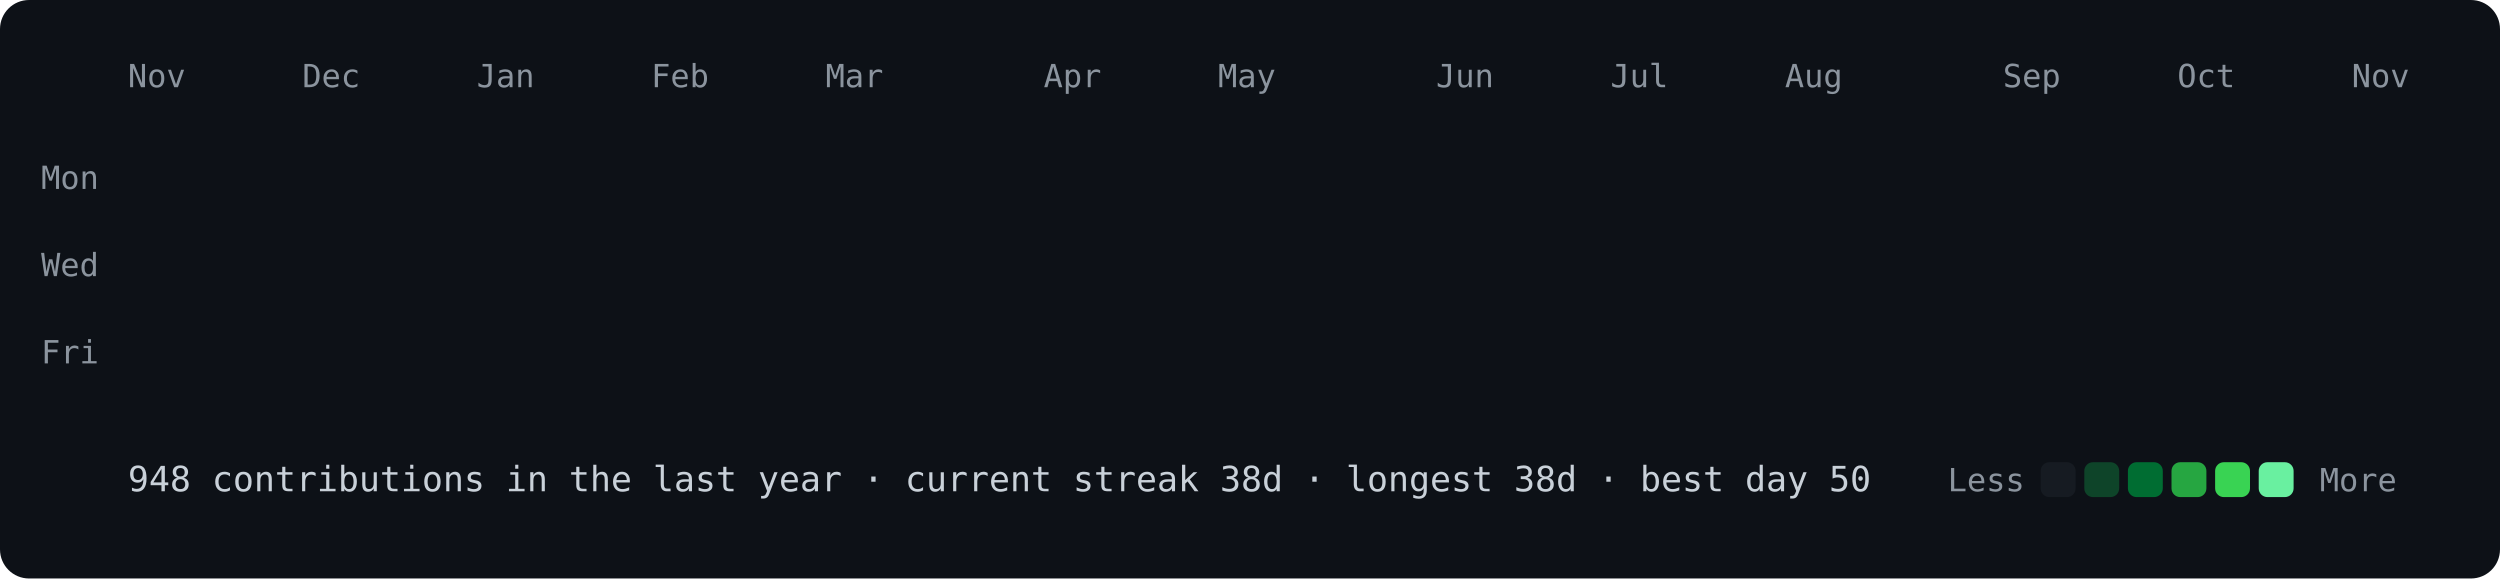
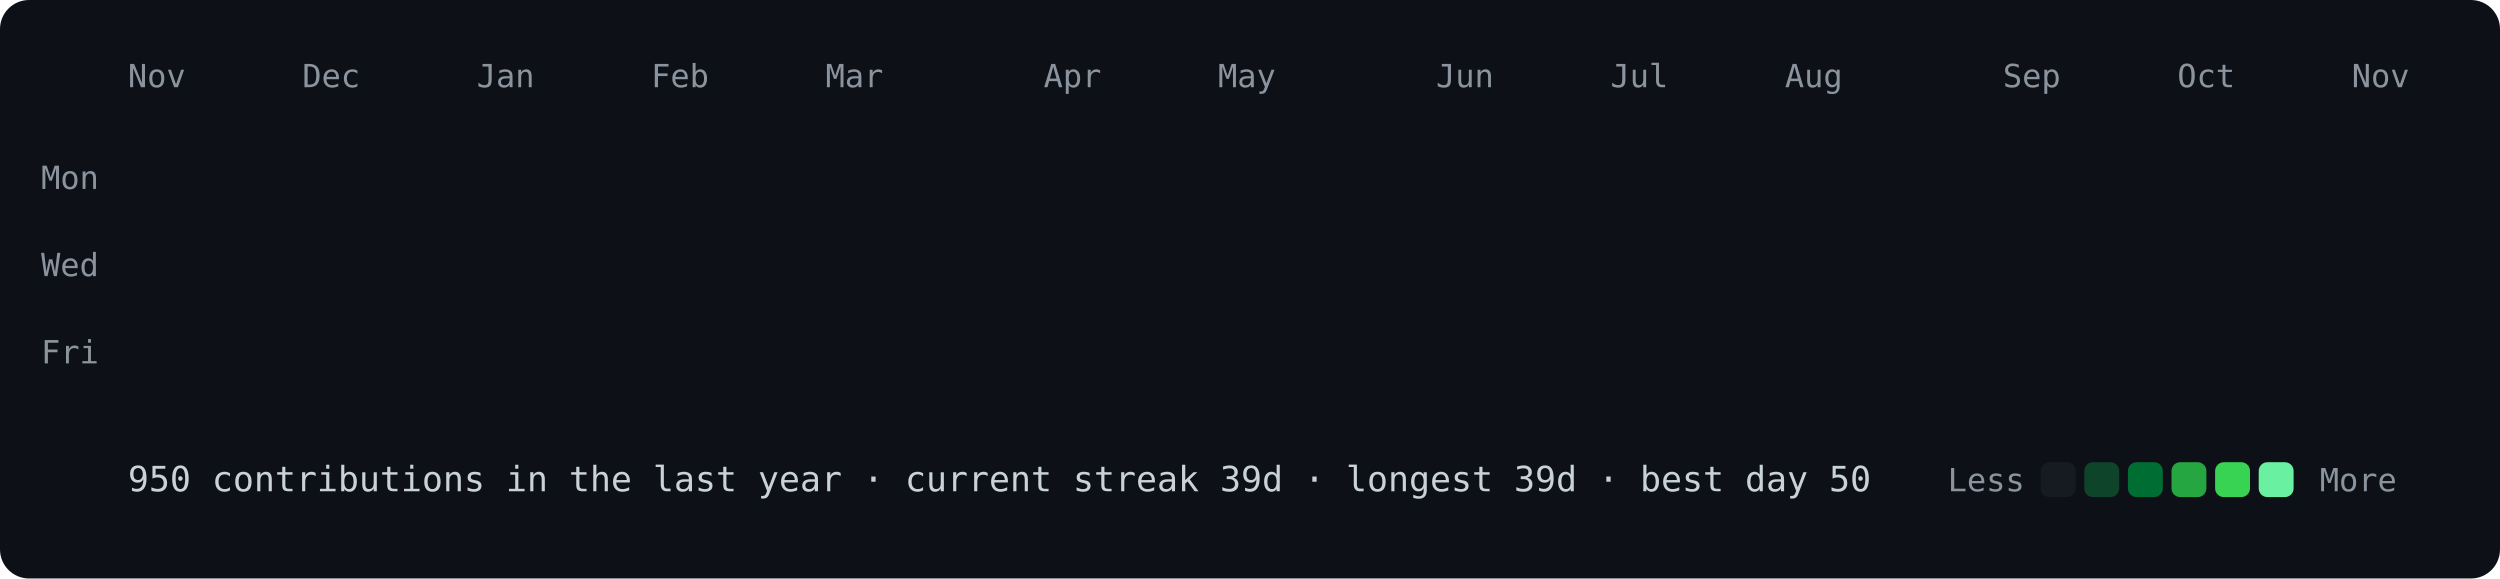
<svg xmlns="http://www.w3.org/2000/svg" viewBox="0 0 860 199" width="860" height="199">
  <style>
@keyframes drop{from{opacity:0;transform:translateY(-8px)}to{opacity:1;transform:none}}
.c{opacity:0;animation:drop .5s ease-out forwards}
text{font:11px ui-monospace,SFMono-Regular,Menlo,Consolas,monospace;fill:#8b949e}
.f{font-size:12px;fill:#c9d1d9}
</style>
  <rect width="860" height="199" rx="10" fill="#0d1117" />
  <text x="44" y="30">Nov</text>
  <text x="104" y="30">Dec</text>
  <text x="164" y="30">Jan</text>
  <text x="224" y="30">Feb</text>
  <text x="284" y="30">Mar</text>
  <text x="359" y="30">Apr</text>
  <text x="419" y="30">May</text>
  <text x="494" y="30">Jun</text>
  <text x="554" y="30">Jul</text>
  <text x="614" y="30">Aug</text>
  <text x="689" y="30">Sep</text>
  <text x="749" y="30">Oct</text>
  <text x="809" y="30">Nov</text>
  <text x="34" y="65" text-anchor="end">Mon</text>
  <text x="34" y="95" text-anchor="end">Wed</text>
  <text x="34" y="125" text-anchor="end">Fri</text>
  <rect class="c" x="44" y="40" width="12" height="12" rx="3" fill="#161b22" style="animation-delay:0.000s" />
  <rect class="c" x="44" y="55" width="12" height="12" rx="3" fill="#161b22" style="animation-delay:0.012s" />
  <rect class="c" x="44" y="70" width="12" height="12" rx="3" fill="#161b22" style="animation-delay:0.024s" />
  <rect class="c" x="44" y="85" width="12" height="12" rx="3" fill="#161b22" style="animation-delay:0.036s" />
  <rect class="c" x="44" y="100" width="12" height="12" rx="3" fill="#161b22" style="animation-delay:0.048s" />
  <rect class="c" x="44" y="115" width="12" height="12" rx="3" fill="#161b22" style="animation-delay:0.060s" />
  <rect class="c" x="44" y="130" width="12" height="12" rx="3" fill="#161b22" style="animation-delay:0.072s" />
  <rect class="c" x="59" y="40" width="12" height="12" rx="3" fill="#161b22" style="animation-delay:0.012s" />
  <rect class="c" x="59" y="55" width="12" height="12" rx="3" fill="#161b22" style="animation-delay:0.024s" />
  <rect class="c" x="59" y="70" width="12" height="12" rx="3" fill="#161b22" style="animation-delay:0.036s" />
  <rect class="c" x="59" y="85" width="12" height="12" rx="3" fill="#161b22" style="animation-delay:0.048s" />
  <rect class="c" x="59" y="100" width="12" height="12" rx="3" fill="#161b22" style="animation-delay:0.060s" />
  <rect class="c" x="59" y="115" width="12" height="12" rx="3" fill="#161b22" style="animation-delay:0.072s" />
  <rect class="c" x="59" y="130" width="12" height="12" rx="3" fill="#161b22" style="animation-delay:0.084s" />
  <rect class="c" x="74" y="40" width="12" height="12" rx="3" fill="#161b22" style="animation-delay:0.024s" />
  <rect class="c" x="74" y="55" width="12" height="12" rx="3" fill="#161b22" style="animation-delay:0.036s" />
  <rect class="c" x="74" y="70" width="12" height="12" rx="3" fill="#161b22" style="animation-delay:0.048s" />
  <rect class="c" x="74" y="85" width="12" height="12" rx="3" fill="#161b22" style="animation-delay:0.060s" />
  <rect class="c" x="74" y="100" width="12" height="12" rx="3" fill="#161b22" style="animation-delay:0.072s" />
  <rect class="c" x="74" y="115" width="12" height="12" rx="3" fill="#161b22" style="animation-delay:0.084s" />
  <rect class="c" x="74" y="130" width="12" height="12" rx="3" fill="#161b22" style="animation-delay:0.096s" />
  <rect class="c" x="89" y="40" width="12" height="12" rx="3" fill="#161b22" style="animation-delay:0.036s" />
  <rect class="c" x="89" y="55" width="12" height="12" rx="3" fill="#161b22" style="animation-delay:0.048s" />
  <rect class="c" x="89" y="70" width="12" height="12" rx="3" fill="#161b22" style="animation-delay:0.060s" />
  <rect class="c" x="89" y="85" width="12" height="12" rx="3" fill="#161b22" style="animation-delay:0.072s" />
  <rect class="c" x="89" y="100" width="12" height="12" rx="3" fill="#161b22" style="animation-delay:0.084s" />
  <rect class="c" x="89" y="115" width="12" height="12" rx="3" fill="#161b22" style="animation-delay:0.096s" />
  <rect class="c" x="89" y="130" width="12" height="12" rx="3" fill="#161b22" style="animation-delay:0.108s" />
  <rect class="c" x="104" y="40" width="12" height="12" rx="3" fill="#161b22" style="animation-delay:0.048s" />
  <rect class="c" x="104" y="55" width="12" height="12" rx="3" fill="#161b22" style="animation-delay:0.060s" />
  <rect class="c" x="104" y="70" width="12" height="12" rx="3" fill="#161b22" style="animation-delay:0.072s" />
  <rect class="c" x="104" y="85" width="12" height="12" rx="3" fill="#161b22" style="animation-delay:0.084s" />
  <rect class="c" x="104" y="100" width="12" height="12" rx="3" fill="#161b22" style="animation-delay:0.096s" />
  <rect class="c" x="104" y="115" width="12" height="12" rx="3" fill="#0e4429" style="animation-delay:0.108s" />
  <rect class="c" x="104" y="130" width="12" height="12" rx="3" fill="#161b22" style="animation-delay:0.120s" />
  <rect class="c" x="119" y="40" width="12" height="12" rx="3" fill="#161b22" style="animation-delay:0.060s" />
  <rect class="c" x="119" y="55" width="12" height="12" rx="3" fill="#161b22" style="animation-delay:0.072s" />
  <rect class="c" x="119" y="70" width="12" height="12" rx="3" fill="#161b22" style="animation-delay:0.084s" />
  <rect class="c" x="119" y="85" width="12" height="12" rx="3" fill="#161b22" style="animation-delay:0.096s" />
  <rect class="c" x="119" y="100" width="12" height="12" rx="3" fill="#161b22" style="animation-delay:0.108s" />
  <rect class="c" x="119" y="115" width="12" height="12" rx="3" fill="#161b22" style="animation-delay:0.120s" />
  <rect class="c" x="119" y="130" width="12" height="12" rx="3" fill="#161b22" style="animation-delay:0.132s" />
  <rect class="c" x="134" y="40" width="12" height="12" rx="3" fill="#161b22" style="animation-delay:0.072s" />
  <rect class="c" x="134" y="55" width="12" height="12" rx="3" fill="#161b22" style="animation-delay:0.084s" />
  <rect class="c" x="134" y="70" width="12" height="12" rx="3" fill="#161b22" style="animation-delay:0.096s" />
  <rect class="c" x="134" y="85" width="12" height="12" rx="3" fill="#0e4429" style="animation-delay:0.108s" />
  <rect class="c" x="134" y="100" width="12" height="12" rx="3" fill="#0e4429" style="animation-delay:0.120s" />
  <rect class="c" x="134" y="115" width="12" height="12" rx="3" fill="#161b22" style="animation-delay:0.132s" />
  <rect class="c" x="134" y="130" width="12" height="12" rx="3" fill="#161b22" style="animation-delay:0.144s" />
  <rect class="c" x="149" y="40" width="12" height="12" rx="3" fill="#161b22" style="animation-delay:0.084s" />
  <rect class="c" x="149" y="55" width="12" height="12" rx="3" fill="#161b22" style="animation-delay:0.096s" />
  <rect class="c" x="149" y="70" width="12" height="12" rx="3" fill="#161b22" style="animation-delay:0.108s" />
  <rect class="c" x="149" y="85" width="12" height="12" rx="3" fill="#161b22" style="animation-delay:0.120s" />
  <rect class="c" x="149" y="100" width="12" height="12" rx="3" fill="#161b22" style="animation-delay:0.132s" />
  <rect class="c" x="149" y="115" width="12" height="12" rx="3" fill="#161b22" style="animation-delay:0.144s" />
  <rect class="c" x="149" y="130" width="12" height="12" rx="3" fill="#161b22" style="animation-delay:0.156s" />
  <rect class="c" x="164" y="40" width="12" height="12" rx="3" fill="#161b22" style="animation-delay:0.096s" />
  <rect class="c" x="164" y="55" width="12" height="12" rx="3" fill="#161b22" style="animation-delay:0.108s" />
  <rect class="c" x="164" y="70" width="12" height="12" rx="3" fill="#161b22" style="animation-delay:0.120s" />
  <rect class="c" x="164" y="85" width="12" height="12" rx="3" fill="#161b22" style="animation-delay:0.132s" />
  <rect class="c" x="164" y="100" width="12" height="12" rx="3" fill="#161b22" style="animation-delay:0.144s" />
  <rect class="c" x="164" y="115" width="12" height="12" rx="3" fill="#161b22" style="animation-delay:0.156s" />
  <rect class="c" x="164" y="130" width="12" height="12" rx="3" fill="#161b22" style="animation-delay:0.168s" />
  <rect class="c" x="179" y="40" width="12" height="12" rx="3" fill="#161b22" style="animation-delay:0.108s" />
  <rect class="c" x="179" y="55" width="12" height="12" rx="3" fill="#161b22" style="animation-delay:0.120s" />
  <rect class="c" x="179" y="70" width="12" height="12" rx="3" fill="#161b22" style="animation-delay:0.132s" />
  <rect class="c" x="179" y="85" width="12" height="12" rx="3" fill="#161b22" style="animation-delay:0.144s" />
  <rect class="c" x="179" y="100" width="12" height="12" rx="3" fill="#161b22" style="animation-delay:0.156s" />
  <rect class="c" x="179" y="115" width="12" height="12" rx="3" fill="#161b22" style="animation-delay:0.168s" />
  <rect class="c" x="179" y="130" width="12" height="12" rx="3" fill="#161b22" style="animation-delay:0.180s" />
  <rect class="c" x="194" y="40" width="12" height="12" rx="3" fill="#161b22" style="animation-delay:0.120s" />
  <rect class="c" x="194" y="55" width="12" height="12" rx="3" fill="#161b22" style="animation-delay:0.132s" />
  <rect class="c" x="194" y="70" width="12" height="12" rx="3" fill="#161b22" style="animation-delay:0.144s" />
  <rect class="c" x="194" y="85" width="12" height="12" rx="3" fill="#161b22" style="animation-delay:0.156s" />
  <rect class="c" x="194" y="100" width="12" height="12" rx="3" fill="#0e4429" style="animation-delay:0.168s" />
  <rect class="c" x="194" y="115" width="12" height="12" rx="3" fill="#161b22" style="animation-delay:0.180s" />
  <rect class="c" x="194" y="130" width="12" height="12" rx="3" fill="#161b22" style="animation-delay:0.192s" />
  <rect class="c" x="209" y="40" width="12" height="12" rx="3" fill="#161b22" style="animation-delay:0.132s" />
  <rect class="c" x="209" y="55" width="12" height="12" rx="3" fill="#161b22" style="animation-delay:0.144s" />
  <rect class="c" x="209" y="70" width="12" height="12" rx="3" fill="#161b22" style="animation-delay:0.156s" />
  <rect class="c" x="209" y="85" width="12" height="12" rx="3" fill="#161b22" style="animation-delay:0.168s" />
  <rect class="c" x="209" y="100" width="12" height="12" rx="3" fill="#161b22" style="animation-delay:0.180s" />
  <rect class="c" x="209" y="115" width="12" height="12" rx="3" fill="#0e4429" style="animation-delay:0.192s" />
  <rect class="c" x="209" y="130" width="12" height="12" rx="3" fill="#161b22" style="animation-delay:0.204s" />
  <rect class="c" x="224" y="40" width="12" height="12" rx="3" fill="#0e4429" style="animation-delay:0.144s" />
  <rect class="c" x="224" y="55" width="12" height="12" rx="3" fill="#161b22" style="animation-delay:0.156s" />
  <rect class="c" x="224" y="70" width="12" height="12" rx="3" fill="#161b22" style="animation-delay:0.168s" />
  <rect class="c" x="224" y="85" width="12" height="12" rx="3" fill="#0e4429" style="animation-delay:0.180s" />
  <rect class="c" x="224" y="100" width="12" height="12" rx="3" fill="#0e4429" style="animation-delay:0.192s" />
  <rect class="c" x="224" y="115" width="12" height="12" rx="3" fill="#161b22" style="animation-delay:0.204s" />
  <rect class="c" x="224" y="130" width="12" height="12" rx="3" fill="#161b22" style="animation-delay:0.216s" />
  <rect class="c" x="239" y="40" width="12" height="12" rx="3" fill="#161b22" style="animation-delay:0.156s" />
  <rect class="c" x="239" y="55" width="12" height="12" rx="3" fill="#161b22" style="animation-delay:0.168s" />
  <rect class="c" x="239" y="70" width="12" height="12" rx="3" fill="#161b22" style="animation-delay:0.180s" />
  <rect class="c" x="239" y="85" width="12" height="12" rx="3" fill="#161b22" style="animation-delay:0.192s" />
  <rect class="c" x="239" y="100" width="12" height="12" rx="3" fill="#161b22" style="animation-delay:0.204s" />
  <rect class="c" x="239" y="115" width="12" height="12" rx="3" fill="#161b22" style="animation-delay:0.216s" />
  <rect class="c" x="239" y="130" width="12" height="12" rx="3" fill="#161b22" style="animation-delay:0.228s" />
  <rect class="c" x="254" y="40" width="12" height="12" rx="3" fill="#161b22" style="animation-delay:0.168s" />
  <rect class="c" x="254" y="55" width="12" height="12" rx="3" fill="#161b22" style="animation-delay:0.180s" />
  <rect class="c" x="254" y="70" width="12" height="12" rx="3" fill="#161b22" style="animation-delay:0.192s" />
  <rect class="c" x="254" y="85" width="12" height="12" rx="3" fill="#161b22" style="animation-delay:0.204s" />
  <rect class="c" x="254" y="100" width="12" height="12" rx="3" fill="#161b22" style="animation-delay:0.216s" />
  <rect class="c" x="254" y="115" width="12" height="12" rx="3" fill="#161b22" style="animation-delay:0.228s" />
  <rect class="c" x="254" y="130" width="12" height="12" rx="3" fill="#161b22" style="animation-delay:0.240s" />
  <rect class="c" x="269" y="40" width="12" height="12" rx="3" fill="#161b22" style="animation-delay:0.180s" />
  <rect class="c" x="269" y="55" width="12" height="12" rx="3" fill="#161b22" style="animation-delay:0.192s" />
  <rect class="c" x="269" y="70" width="12" height="12" rx="3" fill="#161b22" style="animation-delay:0.204s" />
  <rect class="c" x="269" y="85" width="12" height="12" rx="3" fill="#161b22" style="animation-delay:0.216s" />
  <rect class="c" x="269" y="100" width="12" height="12" rx="3" fill="#161b22" style="animation-delay:0.228s" />
  <rect class="c" x="269" y="115" width="12" height="12" rx="3" fill="#161b22" style="animation-delay:0.240s" />
  <rect class="c" x="269" y="130" width="12" height="12" rx="3" fill="#161b22" style="animation-delay:0.252s" />
  <rect class="c" x="284" y="40" width="12" height="12" rx="3" fill="#161b22" style="animation-delay:0.192s" />
  <rect class="c" x="284" y="55" width="12" height="12" rx="3" fill="#161b22" style="animation-delay:0.204s" />
  <rect class="c" x="284" y="70" width="12" height="12" rx="3" fill="#0e4429" style="animation-delay:0.216s" />
  <rect class="c" x="284" y="85" width="12" height="12" rx="3" fill="#161b22" style="animation-delay:0.228s" />
  <rect class="c" x="284" y="100" width="12" height="12" rx="3" fill="#161b22" style="animation-delay:0.240s" />
  <rect class="c" x="284" y="115" width="12" height="12" rx="3" fill="#161b22" style="animation-delay:0.252s" />
  <rect class="c" x="284" y="130" width="12" height="12" rx="3" fill="#161b22" style="animation-delay:0.264s" />
  <rect class="c" x="299" y="40" width="12" height="12" rx="3" fill="#0e4429" style="animation-delay:0.204s" />
  <rect class="c" x="299" y="55" width="12" height="12" rx="3" fill="#0e4429" style="animation-delay:0.216s" />
  <rect class="c" x="299" y="70" width="12" height="12" rx="3" fill="#0e4429" style="animation-delay:0.228s" />
  <rect class="c" x="299" y="85" width="12" height="12" rx="3" fill="#161b22" style="animation-delay:0.240s" />
  <rect class="c" x="299" y="100" width="12" height="12" rx="3" fill="#0e4429" style="animation-delay:0.252s" />
  <rect class="c" x="299" y="115" width="12" height="12" rx="3" fill="#0e4429" style="animation-delay:0.264s" />
  <rect class="c" x="299" y="130" width="12" height="12" rx="3" fill="#0e4429" style="animation-delay:0.276s" />
  <rect class="c" x="314" y="40" width="12" height="12" rx="3" fill="#0e4429" style="animation-delay:0.216s" />
  <rect class="c" x="314" y="55" width="12" height="12" rx="3" fill="#0e4429" style="animation-delay:0.228s" />
  <rect class="c" x="314" y="70" width="12" height="12" rx="3" fill="#0e4429" style="animation-delay:0.240s" />
  <rect class="c" x="314" y="85" width="12" height="12" rx="3" fill="#0e4429" style="animation-delay:0.252s" />
  <rect class="c" x="314" y="100" width="12" height="12" rx="3" fill="#0e4429" style="animation-delay:0.264s" />
  <rect class="c" x="314" y="115" width="12" height="12" rx="3" fill="#0e4429" style="animation-delay:0.276s" />
  <rect class="c" x="314" y="130" width="12" height="12" rx="3" fill="#0e4429" style="animation-delay:0.288s" />
  <rect class="c" x="329" y="40" width="12" height="12" rx="3" fill="#0e4429" style="animation-delay:0.228s" />
  <rect class="c" x="329" y="55" width="12" height="12" rx="3" fill="#0e4429" style="animation-delay:0.240s" />
  <rect class="c" x="329" y="70" width="12" height="12" rx="3" fill="#0e4429" style="animation-delay:0.252s" />
  <rect class="c" x="329" y="85" width="12" height="12" rx="3" fill="#006d32" style="animation-delay:0.264s" />
  <rect class="c" x="329" y="100" width="12" height="12" rx="3" fill="#0e4429" style="animation-delay:0.276s" />
  <rect class="c" x="329" y="115" width="12" height="12" rx="3" fill="#0e4429" style="animation-delay:0.288s" />
  <rect class="c" x="329" y="130" width="12" height="12" rx="3" fill="#39d353" style="animation-delay:0.300s" />
  <rect class="c" x="344" y="40" width="12" height="12" rx="3" fill="#0e4429" style="animation-delay:0.240s" />
  <rect class="c" x="344" y="55" width="12" height="12" rx="3" fill="#006d32" style="animation-delay:0.252s" />
  <rect class="c" x="344" y="70" width="12" height="12" rx="3" fill="#26a641" style="animation-delay:0.264s" />
  <rect class="c" x="344" y="85" width="12" height="12" rx="3" fill="#0e4429" style="animation-delay:0.276s" />
  <rect class="c" x="344" y="100" width="12" height="12" rx="3" fill="#0e4429" style="animation-delay:0.288s" />
  <rect class="c" x="344" y="115" width="12" height="12" rx="3" fill="#006d32" style="animation-delay:0.300s" />
  <rect class="c" x="344" y="130" width="12" height="12" rx="3" fill="#161b22" style="animation-delay:0.312s" />
  <rect class="c" x="359" y="40" width="12" height="12" rx="3" fill="#161b22" style="animation-delay:0.252s" />
  <rect class="c" x="359" y="55" width="12" height="12" rx="3" fill="#161b22" style="animation-delay:0.264s" />
  <rect class="c" x="359" y="70" width="12" height="12" rx="3" fill="#161b22" style="animation-delay:0.276s" />
  <rect class="c" x="359" y="85" width="12" height="12" rx="3" fill="#161b22" style="animation-delay:0.288s" />
  <rect class="c" x="359" y="100" width="12" height="12" rx="3" fill="#0e4429" style="animation-delay:0.300s" />
  <rect class="c" x="359" y="115" width="12" height="12" rx="3" fill="#161b22" style="animation-delay:0.312s" />
  <rect class="c" x="359" y="130" width="12" height="12" rx="3" fill="#161b22" style="animation-delay:0.324s" />
  <rect class="c" x="374" y="40" width="12" height="12" rx="3" fill="#0e4429" style="animation-delay:0.264s" />
  <rect class="c" x="374" y="55" width="12" height="12" rx="3" fill="#161b22" style="animation-delay:0.276s" />
  <rect class="c" x="374" y="70" width="12" height="12" rx="3" fill="#0e4429" style="animation-delay:0.288s" />
  <rect class="c" x="374" y="85" width="12" height="12" rx="3" fill="#161b22" style="animation-delay:0.300s" />
  <rect class="c" x="374" y="100" width="12" height="12" rx="3" fill="#0e4429" style="animation-delay:0.312s" />
  <rect class="c" x="374" y="115" width="12" height="12" rx="3" fill="#161b22" style="animation-delay:0.324s" />
  <rect class="c" x="374" y="130" width="12" height="12" rx="3" fill="#161b22" style="animation-delay:0.336s" />
  <rect class="c" x="389" y="40" width="12" height="12" rx="3" fill="#0e4429" style="animation-delay:0.276s" />
  <rect class="c" x="389" y="55" width="12" height="12" rx="3" fill="#0e4429" style="animation-delay:0.288s" />
  <rect class="c" x="389" y="70" width="12" height="12" rx="3" fill="#161b22" style="animation-delay:0.300s" />
  <rect class="c" x="389" y="85" width="12" height="12" rx="3" fill="#161b22" style="animation-delay:0.312s" />
  <rect class="c" x="389" y="100" width="12" height="12" rx="3" fill="#161b22" style="animation-delay:0.324s" />
  <rect class="c" x="389" y="115" width="12" height="12" rx="3" fill="#161b22" style="animation-delay:0.336s" />
  <rect class="c" x="389" y="130" width="12" height="12" rx="3" fill="#161b22" style="animation-delay:0.348s" />
  <rect class="c" x="404" y="40" width="12" height="12" rx="3" fill="#161b22" style="animation-delay:0.288s" />
  <rect class="c" x="404" y="55" width="12" height="12" rx="3" fill="#0e4429" style="animation-delay:0.300s" />
  <rect class="c" x="404" y="70" width="12" height="12" rx="3" fill="#0e4429" style="animation-delay:0.312s" />
  <rect class="c" x="404" y="85" width="12" height="12" rx="3" fill="#0e4429" style="animation-delay:0.324s" />
  <rect class="c" x="404" y="100" width="12" height="12" rx="3" fill="#161b22" style="animation-delay:0.336s" />
  <rect class="c" x="404" y="115" width="12" height="12" rx="3" fill="#161b22" style="animation-delay:0.348s" />
  <rect class="c" x="404" y="130" width="12" height="12" rx="3" fill="#161b22" style="animation-delay:0.360s" />
  <rect class="c" x="419" y="40" width="12" height="12" rx="3" fill="#0e4429" style="animation-delay:0.300s" />
  <rect class="c" x="419" y="55" width="12" height="12" rx="3" fill="#0e4429" style="animation-delay:0.312s" />
  <rect class="c" x="419" y="70" width="12" height="12" rx="3" fill="#0e4429" style="animation-delay:0.324s" />
  <rect class="c" x="419" y="85" width="12" height="12" rx="3" fill="#0e4429" style="animation-delay:0.336s" />
  <rect class="c" x="419" y="100" width="12" height="12" rx="3" fill="#0e4429" style="animation-delay:0.348s" />
  <rect class="c" x="419" y="115" width="12" height="12" rx="3" fill="#161b22" style="animation-delay:0.360s" />
  <rect class="c" x="419" y="130" width="12" height="12" rx="3" fill="#161b22" style="animation-delay:0.372s" />
  <rect class="c" x="434" y="40" width="12" height="12" rx="3" fill="#0e4429" style="animation-delay:0.312s" />
  <rect class="c" x="434" y="55" width="12" height="12" rx="3" fill="#161b22" style="animation-delay:0.324s" />
  <rect class="c" x="434" y="70" width="12" height="12" rx="3" fill="#161b22" style="animation-delay:0.336s" />
  <rect class="c" x="434" y="85" width="12" height="12" rx="3" fill="#161b22" style="animation-delay:0.348s" />
  <rect class="c" x="434" y="100" width="12" height="12" rx="3" fill="#0e4429" style="animation-delay:0.360s" />
  <rect class="c" x="434" y="115" width="12" height="12" rx="3" fill="#161b22" style="animation-delay:0.372s" />
  <rect class="c" x="434" y="130" width="12" height="12" rx="3" fill="#161b22" style="animation-delay:0.384s" />
  <rect class="c" x="449" y="40" width="12" height="12" rx="3" fill="#161b22" style="animation-delay:0.324s" />
  <rect class="c" x="449" y="55" width="12" height="12" rx="3" fill="#161b22" style="animation-delay:0.336s" />
  <rect class="c" x="449" y="70" width="12" height="12" rx="3" fill="#161b22" style="animation-delay:0.348s" />
  <rect class="c" x="449" y="85" width="12" height="12" rx="3" fill="#161b22" style="animation-delay:0.360s" />
  <rect class="c" x="449" y="100" width="12" height="12" rx="3" fill="#161b22" style="animation-delay:0.372s" />
  <rect class="c" x="449" y="115" width="12" height="12" rx="3" fill="#0e4429" style="animation-delay:0.384s" />
  <rect class="c" x="449" y="130" width="12" height="12" rx="3" fill="#0e4429" style="animation-delay:0.396s" />
  <rect class="c" x="464" y="40" width="12" height="12" rx="3" fill="#161b22" style="animation-delay:0.336s" />
  <rect class="c" x="464" y="55" width="12" height="12" rx="3" fill="#161b22" style="animation-delay:0.348s" />
  <rect class="c" x="464" y="70" width="12" height="12" rx="3" fill="#0e4429" style="animation-delay:0.360s" />
  <rect class="c" x="464" y="85" width="12" height="12" rx="3" fill="#0e4429" style="animation-delay:0.372s" />
  <rect class="c" x="464" y="100" width="12" height="12" rx="3" fill="#0e4429" style="animation-delay:0.384s" />
  <rect class="c" x="464" y="115" width="12" height="12" rx="3" fill="#0e4429" style="animation-delay:0.396s" />
  <rect class="c" x="464" y="130" width="12" height="12" rx="3" fill="#0e4429" style="animation-delay:0.408s" />
  <rect class="c" x="479" y="40" width="12" height="12" rx="3" fill="#0e4429" style="animation-delay:0.348s" />
  <rect class="c" x="479" y="55" width="12" height="12" rx="3" fill="#0e4429" style="animation-delay:0.360s" />
  <rect class="c" x="479" y="70" width="12" height="12" rx="3" fill="#0e4429" style="animation-delay:0.372s" />
  <rect class="c" x="479" y="85" width="12" height="12" rx="3" fill="#0e4429" style="animation-delay:0.384s" />
  <rect class="c" x="479" y="100" width="12" height="12" rx="3" fill="#161b22" style="animation-delay:0.396s" />
  <rect class="c" x="479" y="115" width="12" height="12" rx="3" fill="#161b22" style="animation-delay:0.408s" />
  <rect class="c" x="479" y="130" width="12" height="12" rx="3" fill="#161b22" style="animation-delay:0.420s" />
  <rect class="c" x="494" y="40" width="12" height="12" rx="3" fill="#161b22" style="animation-delay:0.360s" />
  <rect class="c" x="494" y="55" width="12" height="12" rx="3" fill="#161b22" style="animation-delay:0.372s" />
  <rect class="c" x="494" y="70" width="12" height="12" rx="3" fill="#161b22" style="animation-delay:0.384s" />
  <rect class="c" x="494" y="85" width="12" height="12" rx="3" fill="#161b22" style="animation-delay:0.396s" />
  <rect class="c" x="494" y="100" width="12" height="12" rx="3" fill="#161b22" style="animation-delay:0.408s" />
  <rect class="c" x="494" y="115" width="12" height="12" rx="3" fill="#161b22" style="animation-delay:0.420s" />
  <rect class="c" x="494" y="130" width="12" height="12" rx="3" fill="#69f0a0" style="animation-delay:0.432s" />
  <rect class="c" x="509" y="40" width="12" height="12" rx="3" fill="#26a641" style="animation-delay:0.372s" />
  <rect class="c" x="509" y="55" width="12" height="12" rx="3" fill="#161b22" style="animation-delay:0.384s" />
  <rect class="c" x="509" y="70" width="12" height="12" rx="3" fill="#161b22" style="animation-delay:0.396s" />
  <rect class="c" x="509" y="85" width="12" height="12" rx="3" fill="#161b22" style="animation-delay:0.408s" />
  <rect class="c" x="509" y="100" width="12" height="12" rx="3" fill="#0e4429" style="animation-delay:0.420s" />
  <rect class="c" x="509" y="115" width="12" height="12" rx="3" fill="#26a641" style="animation-delay:0.432s" />
  <rect class="c" x="509" y="130" width="12" height="12" rx="3" fill="#161b22" style="animation-delay:0.444s" />
  <rect class="c" x="524" y="40" width="12" height="12" rx="3" fill="#161b22" style="animation-delay:0.384s" />
  <rect class="c" x="524" y="55" width="12" height="12" rx="3" fill="#006d32" style="animation-delay:0.396s" />
  <rect class="c" x="524" y="70" width="12" height="12" rx="3" fill="#006d32" style="animation-delay:0.408s" />
  <rect class="c" x="524" y="85" width="12" height="12" rx="3" fill="#006d32" style="animation-delay:0.420s" />
  <rect class="c" x="524" y="100" width="12" height="12" rx="3" fill="#0e4429" style="animation-delay:0.432s" />
  <rect class="c" x="524" y="115" width="12" height="12" rx="3" fill="#161b22" style="animation-delay:0.444s" />
  <rect class="c" x="524" y="130" width="12" height="12" rx="3" fill="#0e4429" style="animation-delay:0.456s" />
  <rect class="c" x="539" y="40" width="12" height="12" rx="3" fill="#39d353" style="animation-delay:0.396s" />
  <rect class="c" x="539" y="55" width="12" height="12" rx="3" fill="#0e4429" style="animation-delay:0.408s" />
  <rect class="c" x="539" y="70" width="12" height="12" rx="3" fill="#0e4429" style="animation-delay:0.420s" />
  <rect class="c" x="539" y="85" width="12" height="12" rx="3" fill="#006d32" style="animation-delay:0.432s" />
  <rect class="c" x="539" y="100" width="12" height="12" rx="3" fill="#006d32" style="animation-delay:0.444s" />
  <rect class="c" x="539" y="115" width="12" height="12" rx="3" fill="#0e4429" style="animation-delay:0.456s" />
  <rect class="c" x="539" y="130" width="12" height="12" rx="3" fill="#006d32" style="animation-delay:0.468s" />
  <rect class="c" x="554" y="40" width="12" height="12" rx="3" fill="#0e4429" style="animation-delay:0.408s" />
  <rect class="c" x="554" y="55" width="12" height="12" rx="3" fill="#0e4429" style="animation-delay:0.420s" />
  <rect class="c" x="554" y="70" width="12" height="12" rx="3" fill="#0e4429" style="animation-delay:0.432s" />
  <rect class="c" x="554" y="85" width="12" height="12" rx="3" fill="#006d32" style="animation-delay:0.444s" />
  <rect class="c" x="554" y="100" width="12" height="12" rx="3" fill="#0e4429" style="animation-delay:0.456s" />
  <rect class="c" x="554" y="115" width="12" height="12" rx="3" fill="#0e4429" style="animation-delay:0.468s" />
  <rect class="c" x="554" y="130" width="12" height="12" rx="3" fill="#0e4429" style="animation-delay:0.480s" />
  <rect class="c" x="569" y="40" width="12" height="12" rx="3" fill="#0e4429" style="animation-delay:0.420s" />
  <rect class="c" x="569" y="55" width="12" height="12" rx="3" fill="#0e4429" style="animation-delay:0.432s" />
  <rect class="c" x="569" y="70" width="12" height="12" rx="3" fill="#006d32" style="animation-delay:0.444s" />
  <rect class="c" x="569" y="85" width="12" height="12" rx="3" fill="#0e4429" style="animation-delay:0.456s" />
  <rect class="c" x="569" y="100" width="12" height="12" rx="3" fill="#0e4429" style="animation-delay:0.468s" />
  <rect class="c" x="569" y="115" width="12" height="12" rx="3" fill="#0e4429" style="animation-delay:0.480s" />
  <rect class="c" x="569" y="130" width="12" height="12" rx="3" fill="#006d32" style="animation-delay:0.492s" />
  <rect class="c" x="584" y="40" width="12" height="12" rx="3" fill="#161b22" style="animation-delay:0.432s" />
  <rect class="c" x="584" y="55" width="12" height="12" rx="3" fill="#0e4429" style="animation-delay:0.444s" />
  <rect class="c" x="584" y="70" width="12" height="12" rx="3" fill="#0e4429" style="animation-delay:0.456s" />
  <rect class="c" x="584" y="85" width="12" height="12" rx="3" fill="#0e4429" style="animation-delay:0.468s" />
  <rect class="c" x="584" y="100" width="12" height="12" rx="3" fill="#161b22" style="animation-delay:0.480s" />
  <rect class="c" x="584" y="115" width="12" height="12" rx="3" fill="#26a641" style="animation-delay:0.492s" />
  <rect class="c" x="584" y="130" width="12" height="12" rx="3" fill="#006d32" style="animation-delay:0.504s" />
  <rect class="c" x="599" y="40" width="12" height="12" rx="3" fill="#0e4429" style="animation-delay:0.444s" />
  <rect class="c" x="599" y="55" width="12" height="12" rx="3" fill="#0e4429" style="animation-delay:0.456s" />
  <rect class="c" x="599" y="70" width="12" height="12" rx="3" fill="#0e4429" style="animation-delay:0.468s" />
  <rect class="c" x="599" y="85" width="12" height="12" rx="3" fill="#161b22" style="animation-delay:0.480s" />
  <rect class="c" x="599" y="100" width="12" height="12" rx="3" fill="#0e4429" style="animation-delay:0.492s" />
  <rect class="c" x="599" y="115" width="12" height="12" rx="3" fill="#161b22" style="animation-delay:0.504s" />
  <rect class="c" x="599" y="130" width="12" height="12" rx="3" fill="#161b22" style="animation-delay:0.516s" />
  <rect class="c" x="614" y="40" width="12" height="12" rx="3" fill="#0e4429" style="animation-delay:0.456s" />
  <rect class="c" x="614" y="55" width="12" height="12" rx="3" fill="#161b22" style="animation-delay:0.468s" />
  <rect class="c" x="614" y="70" width="12" height="12" rx="3" fill="#0e4429" style="animation-delay:0.480s" />
  <rect class="c" x="614" y="85" width="12" height="12" rx="3" fill="#0e4429" style="animation-delay:0.492s" />
  <rect class="c" x="614" y="100" width="12" height="12" rx="3" fill="#0e4429" style="animation-delay:0.504s" />
  <rect class="c" x="614" y="115" width="12" height="12" rx="3" fill="#161b22" style="animation-delay:0.516s" />
  <rect class="c" x="614" y="130" width="12" height="12" rx="3" fill="#0e4429" style="animation-delay:0.528s" />
  <rect class="c" x="629" y="40" width="12" height="12" rx="3" fill="#161b22" style="animation-delay:0.468s" />
  <rect class="c" x="629" y="55" width="12" height="12" rx="3" fill="#006d32" style="animation-delay:0.480s" />
  <rect class="c" x="629" y="70" width="12" height="12" rx="3" fill="#161b22" style="animation-delay:0.492s" />
  <rect class="c" x="629" y="85" width="12" height="12" rx="3" fill="#161b22" style="animation-delay:0.504s" />
  <rect class="c" x="629" y="100" width="12" height="12" rx="3" fill="#0e4429" style="animation-delay:0.516s" />
  <rect class="c" x="629" y="115" width="12" height="12" rx="3" fill="#0e4429" style="animation-delay:0.528s" />
  <rect class="c" x="629" y="130" width="12" height="12" rx="3" fill="#0e4429" style="animation-delay:0.540s" />
  <rect class="c" x="644" y="40" width="12" height="12" rx="3" fill="#006d32" style="animation-delay:0.480s" />
  <rect class="c" x="644" y="55" width="12" height="12" rx="3" fill="#0e4429" style="animation-delay:0.492s" />
  <rect class="c" x="644" y="70" width="12" height="12" rx="3" fill="#0e4429" style="animation-delay:0.504s" />
  <rect class="c" x="644" y="85" width="12" height="12" rx="3" fill="#0e4429" style="animation-delay:0.516s" />
  <rect class="c" x="644" y="100" width="12" height="12" rx="3" fill="#0e4429" style="animation-delay:0.528s" />
  <rect class="c" x="644" y="115" width="12" height="12" rx="3" fill="#0e4429" style="animation-delay:0.540s" />
  <rect class="c" x="644" y="130" width="12" height="12" rx="3" fill="#161b22" style="animation-delay:0.552s" />
  <rect class="c" x="659" y="40" width="12" height="12" rx="3" fill="#161b22" style="animation-delay:0.492s" />
  <rect class="c" x="659" y="55" width="12" height="12" rx="3" fill="#161b22" style="animation-delay:0.504s" />
  <rect class="c" x="659" y="70" width="12" height="12" rx="3" fill="#161b22" style="animation-delay:0.516s" />
  <rect class="c" x="659" y="85" width="12" height="12" rx="3" fill="#161b22" style="animation-delay:0.528s" />
  <rect class="c" x="659" y="100" width="12" height="12" rx="3" fill="#0e4429" style="animation-delay:0.540s" />
  <rect class="c" x="659" y="115" width="12" height="12" rx="3" fill="#161b22" style="animation-delay:0.552s" />
  <rect class="c" x="659" y="130" width="12" height="12" rx="3" fill="#161b22" style="animation-delay:0.564s" />
  <rect class="c" x="674" y="40" width="12" height="12" rx="3" fill="#161b22" style="animation-delay:0.504s" />
  <rect class="c" x="674" y="55" width="12" height="12" rx="3" fill="#0e4429" style="animation-delay:0.516s" />
  <rect class="c" x="674" y="70" width="12" height="12" rx="3" fill="#0e4429" style="animation-delay:0.528s" />
  <rect class="c" x="674" y="85" width="12" height="12" rx="3" fill="#161b22" style="animation-delay:0.540s" />
  <rect class="c" x="674" y="100" width="12" height="12" rx="3" fill="#161b22" style="animation-delay:0.552s" />
  <rect class="c" x="674" y="115" width="12" height="12" rx="3" fill="#161b22" style="animation-delay:0.564s" />
  <rect class="c" x="674" y="130" width="12" height="12" rx="3" fill="#161b22" style="animation-delay:0.576s" />
  <rect class="c" x="689" y="40" width="12" height="12" rx="3" fill="#161b22" style="animation-delay:0.516s" />
  <rect class="c" x="689" y="55" width="12" height="12" rx="3" fill="#161b22" style="animation-delay:0.528s" />
  <rect class="c" x="689" y="70" width="12" height="12" rx="3" fill="#161b22" style="animation-delay:0.540s" />
  <rect class="c" x="689" y="85" width="12" height="12" rx="3" fill="#0e4429" style="animation-delay:0.552s" />
  <rect class="c" x="689" y="100" width="12" height="12" rx="3" fill="#0e4429" style="animation-delay:0.564s" />
  <rect class="c" x="689" y="115" width="12" height="12" rx="3" fill="#161b22" style="animation-delay:0.576s" />
  <rect class="c" x="689" y="130" width="12" height="12" rx="3" fill="#161b22" style="animation-delay:0.588s" />
  <rect class="c" x="704" y="40" width="12" height="12" rx="3" fill="#161b22" style="animation-delay:0.528s" />
  <rect class="c" x="704" y="55" width="12" height="12" rx="3" fill="#0e4429" style="animation-delay:0.540s" />
  <rect class="c" x="704" y="70" width="12" height="12" rx="3" fill="#0e4429" style="animation-delay:0.552s" />
  <rect class="c" x="704" y="85" width="12" height="12" rx="3" fill="#0e4429" style="animation-delay:0.564s" />
  <rect class="c" x="704" y="100" width="12" height="12" rx="3" fill="#161b22" style="animation-delay:0.576s" />
  <rect class="c" x="704" y="115" width="12" height="12" rx="3" fill="#0e4429" style="animation-delay:0.588s" />
  <rect class="c" x="704" y="130" width="12" height="12" rx="3" fill="#26a641" style="animation-delay:0.600s" />
  <rect class="c" x="719" y="40" width="12" height="12" rx="3" fill="#0e4429" style="animation-delay:0.540s" />
  <rect class="c" x="719" y="55" width="12" height="12" rx="3" fill="#0e4429" style="animation-delay:0.552s" />
  <rect class="c" x="719" y="70" width="12" height="12" rx="3" fill="#0e4429" style="animation-delay:0.564s" />
  <rect class="c" x="719" y="85" width="12" height="12" rx="3" fill="#0e4429" style="animation-delay:0.576s" />
  <rect class="c" x="719" y="100" width="12" height="12" rx="3" fill="#006d32" style="animation-delay:0.588s" />
  <rect class="c" x="719" y="115" width="12" height="12" rx="3" fill="#161b22" style="animation-delay:0.600s" />
  <rect class="c" x="719" y="130" width="12" height="12" rx="3" fill="#161b22" style="animation-delay:0.612s" />
  <rect class="c" x="734" y="40" width="12" height="12" rx="3" fill="#161b22" style="animation-delay:0.552s" />
  <rect class="c" x="734" y="55" width="12" height="12" rx="3" fill="#161b22" style="animation-delay:0.564s" />
  <rect class="c" x="734" y="70" width="12" height="12" rx="3" fill="#0e4429" style="animation-delay:0.576s" />
  <rect class="c" x="734" y="85" width="12" height="12" rx="3" fill="#161b22" style="animation-delay:0.588s" />
  <rect class="c" x="734" y="100" width="12" height="12" rx="3" fill="#161b22" style="animation-delay:0.600s" />
  <rect class="c" x="734" y="115" width="12" height="12" rx="3" fill="#161b22" style="animation-delay:0.612s" />
  <rect class="c" x="734" y="130" width="12" height="12" rx="3" fill="#0e4429" style="animation-delay:0.624s" />
  <rect class="c" x="749" y="40" width="12" height="12" rx="3" fill="#26a641" style="animation-delay:0.564s" />
  <rect class="c" x="749" y="55" width="12" height="12" rx="3" fill="#0e4429" style="animation-delay:0.576s" />
  <rect class="c" x="749" y="70" width="12" height="12" rx="3" fill="#0e4429" style="animation-delay:0.588s" />
  <rect class="c" x="749" y="85" width="12" height="12" rx="3" fill="#0e4429" style="animation-delay:0.600s" />
  <rect class="c" x="749" y="100" width="12" height="12" rx="3" fill="#0e4429" style="animation-delay:0.612s" />
  <rect class="c" x="749" y="115" width="12" height="12" rx="3" fill="#0e4429" style="animation-delay:0.624s" />
  <rect class="c" x="749" y="130" width="12" height="12" rx="3" fill="#0e4429" style="animation-delay:0.636s" />
  <rect class="c" x="764" y="40" width="12" height="12" rx="3" fill="#0e4429" style="animation-delay:0.576s" />
  <rect class="c" x="764" y="55" width="12" height="12" rx="3" fill="#26a641" style="animation-delay:0.588s" />
  <rect class="c" x="764" y="70" width="12" height="12" rx="3" fill="#0e4429" style="animation-delay:0.600s" />
  <rect class="c" x="764" y="85" width="12" height="12" rx="3" fill="#0e4429" style="animation-delay:0.612s" />
  <rect class="c" x="764" y="100" width="12" height="12" rx="3" fill="#0e4429" style="animation-delay:0.624s" />
  <rect class="c" x="764" y="115" width="12" height="12" rx="3" fill="#0e4429" style="animation-delay:0.636s" />
  <rect class="c" x="764" y="130" width="12" height="12" rx="3" fill="#0e4429" style="animation-delay:0.648s" />
  <rect class="c" x="779" y="40" width="12" height="12" rx="3" fill="#0e4429" style="animation-delay:0.588s" />
  <rect class="c" x="779" y="55" width="12" height="12" rx="3" fill="#0e4429" style="animation-delay:0.600s" />
  <rect class="c" x="779" y="70" width="12" height="12" rx="3" fill="#0e4429" style="animation-delay:0.612s" />
  <rect class="c" x="779" y="85" width="12" height="12" rx="3" fill="#0e4429" style="animation-delay:0.624s" />
  <rect class="c" x="779" y="100" width="12" height="12" rx="3" fill="#26a641" style="animation-delay:0.636s" />
  <rect class="c" x="779" y="115" width="12" height="12" rx="3" fill="#0e4429" style="animation-delay:0.648s" />
  <rect class="c" x="779" y="130" width="12" height="12" rx="3" fill="#0e4429" style="animation-delay:0.660s" />
  <rect class="c" x="794" y="40" width="12" height="12" rx="3" fill="#0e4429" style="animation-delay:0.600s" />
  <rect class="c" x="794" y="55" width="12" height="12" rx="3" fill="#0e4429" style="animation-delay:0.612s" />
  <rect class="c" x="794" y="70" width="12" height="12" rx="3" fill="#0e4429" style="animation-delay:0.624s" />
  <rect class="c" x="794" y="85" width="12" height="12" rx="3" fill="#0e4429" style="animation-delay:0.636s" />
  <rect class="c" x="794" y="100" width="12" height="12" rx="3" fill="#0e4429" style="animation-delay:0.648s" />
  <rect class="c" x="794" y="115" width="12" height="12" rx="3" fill="#0e4429" style="animation-delay:0.660s" />
  <rect class="c" x="794" y="130" width="12" height="12" rx="3" fill="#0e4429" style="animation-delay:0.672s" />
  <rect class="c" x="809" y="40" width="12" height="12" rx="3" fill="#0e4429" style="animation-delay:0.612s" />
  <rect class="c" x="809" y="55" width="12" height="12" rx="3" fill="#0e4429" style="animation-delay:0.624s" />
  <rect class="c" x="809" y="70" width="12" height="12" rx="3" fill="#0e4429" style="animation-delay:0.636s" />
  <rect class="c" x="809" y="85" width="12" height="12" rx="3" fill="#0e4429" style="animation-delay:0.648s" />
  <rect class="c" x="809" y="100" width="12" height="12" rx="3" fill="#0e4429" style="animation-delay:0.660s" />
  <rect class="c" x="809" y="115" width="12" height="12" rx="3" fill="#0e4429" style="animation-delay:0.672s" />
  <rect class="c" x="809" y="130" width="12" height="12" rx="3" fill="#0e4429" style="animation-delay:0.684s" />
  <rect class="c" x="824" y="40" width="12" height="12" rx="3" fill="#0e4429" style="animation-delay:0.624s" />
  <rect class="c" x="824" y="55" width="12" height="12" rx="3" fill="#0e4429" style="animation-delay:0.636s" />
+   <rect class="c" x="824" y="70" width="12" height="12" rx="3" fill="#0e4429" style="animation-delay:0.648s" />
  <text x="670" y="169">Less</text>
  <rect x="702" y="159" width="12" height="12" rx="3" fill="#161b22" />
  <rect x="717" y="159" width="12" height="12" rx="3" fill="#0e4429" />
  <rect x="732" y="159" width="12" height="12" rx="3" fill="#006d32" />
  <rect x="747" y="159" width="12" height="12" rx="3" fill="#26a641" />
  <rect x="762" y="159" width="12" height="12" rx="3" fill="#39d353" />
  <rect x="777" y="159" width="12" height="12" rx="3" fill="#69f0a0" />
  <text x="798" y="169">More</text>
-   <text class="f" x="44" y="169">948 contributions in the last year  ·  current streak 38d  ·  longest 38d  ·  best day 50</text>
+   <text class="f" x="44" y="169">950 contributions in the last year  ·  current streak 39d  ·  longest 39d  ·  best day 50</text>
</svg>
